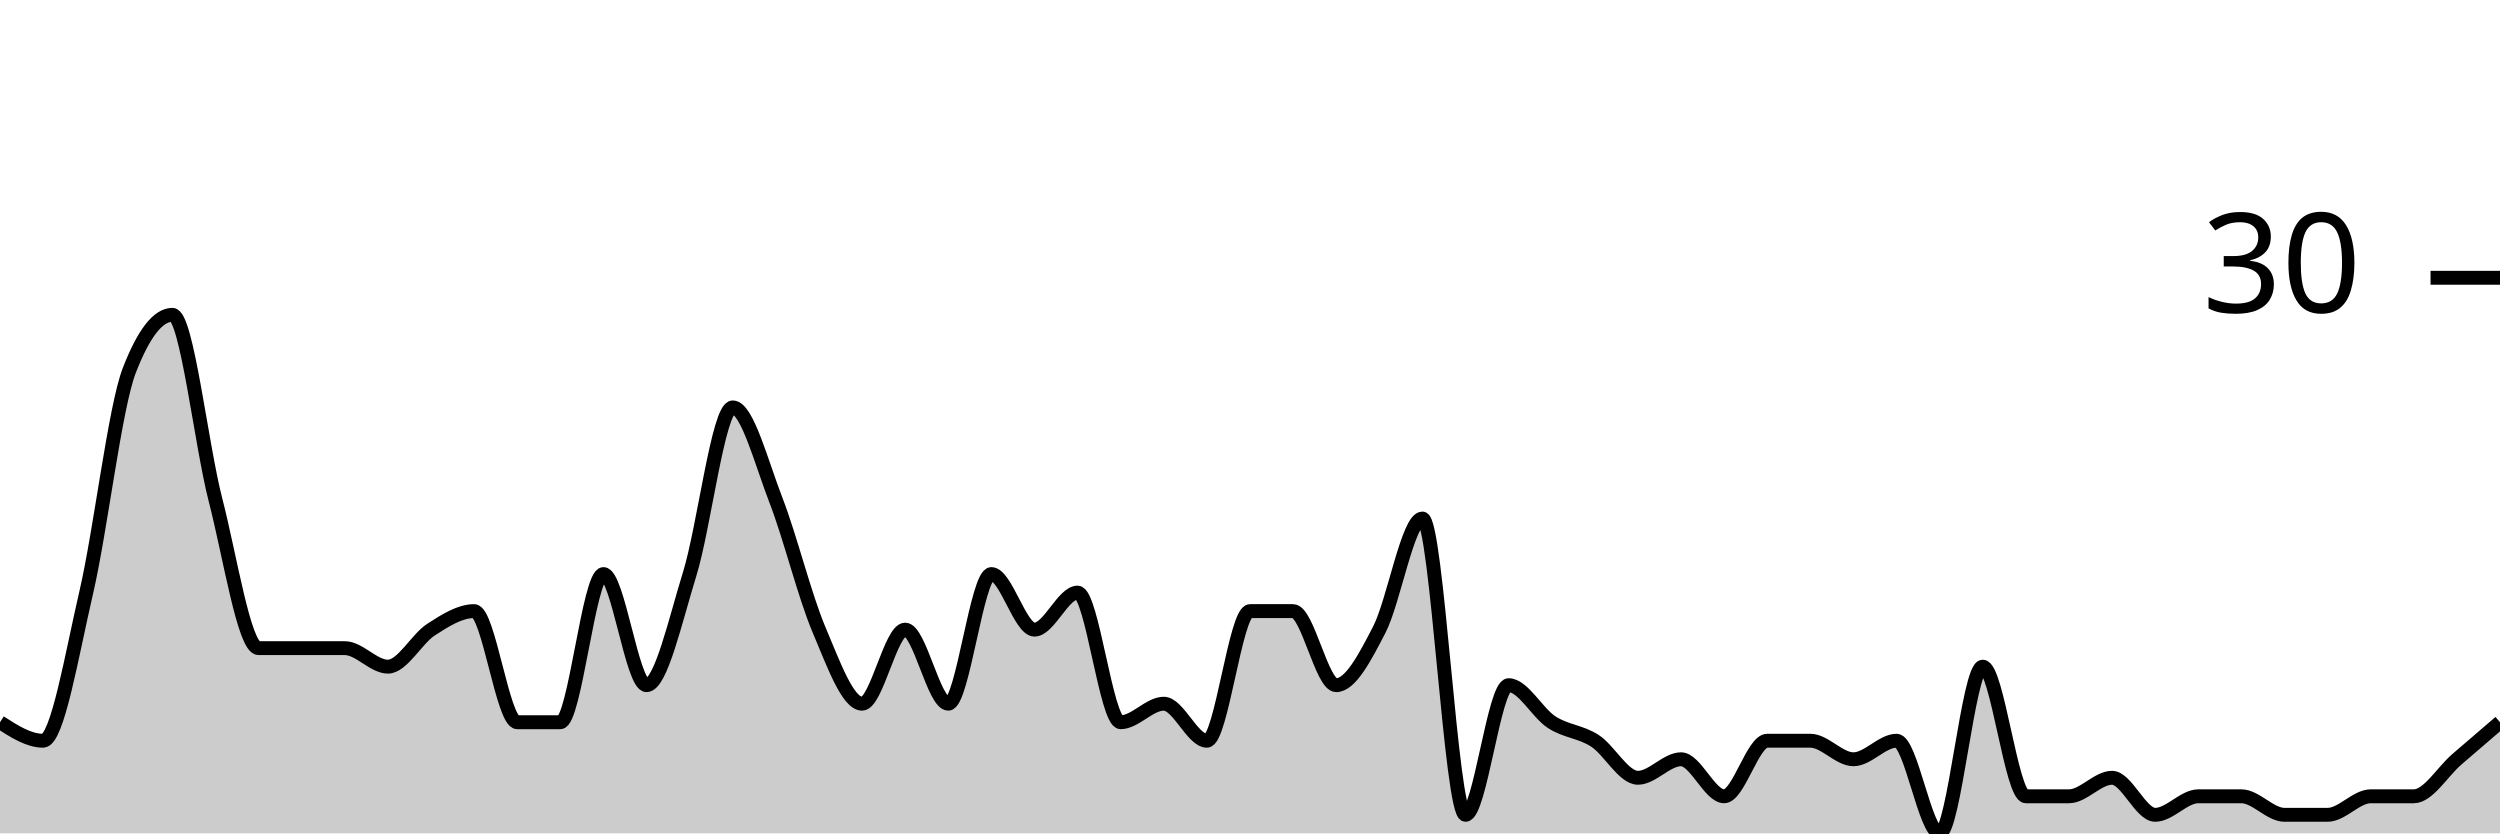
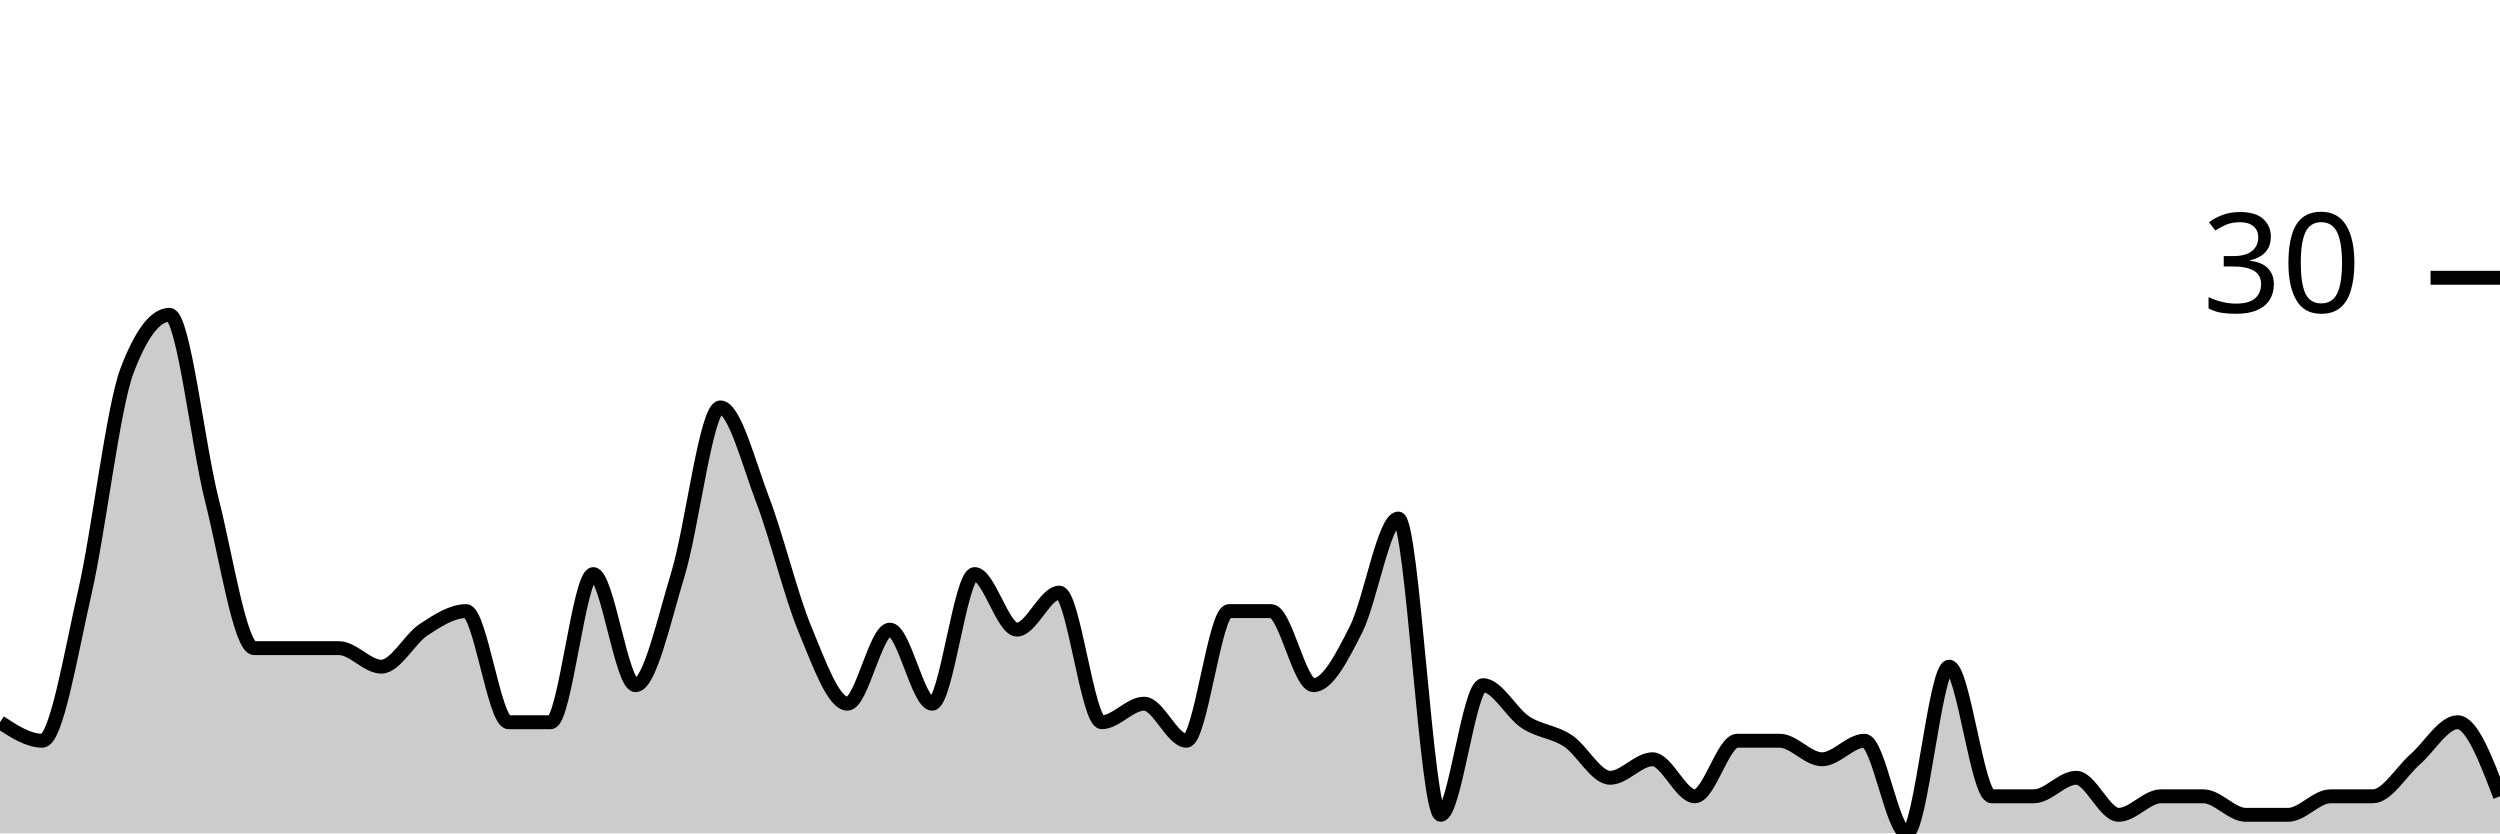
<svg xmlns="http://www.w3.org/2000/svg" viewBox="0 0 180 60">
  <g transform="translate(0,20)">
-     <path class="area" fill="rgba(0, 0, 0, 0.2)" d="M0,32C1.034,32.667,2.069,33.333,3.103,33.333C4.138,33.333,5.172,27.111,6.207,22.667C7.241,18.222,8.276,9.333,9.31,6.667C10.345,4,11.379,2.667,12.414,2.667C13.448,2.667,14.483,12,15.517,16C16.552,20,17.586,26.667,18.621,26.667C19.655,26.667,20.69,26.667,21.724,26.667C22.759,26.667,23.793,26.667,24.828,26.667C25.862,26.667,26.897,28,27.931,28C28.966,28,30,26,31.034,25.333C32.069,24.667,33.103,24,34.138,24C35.172,24,36.207,32,37.241,32C38.276,32,39.31,32,40.345,32C41.379,32,42.414,21.333,43.448,21.333C44.483,21.333,45.517,29.333,46.552,29.333C47.586,29.333,48.621,24.667,49.655,21.333C50.69,18,51.724,9.333,52.759,9.333C53.793,9.333,54.828,13.333,55.862,16C56.897,18.667,57.931,22.889,58.966,25.333C60,27.778,61.034,30.667,62.069,30.667C63.103,30.667,64.138,25.333,65.172,25.333C66.207,25.333,67.241,30.667,68.276,30.667C69.31,30.667,70.345,21.333,71.379,21.333C72.414,21.333,73.448,25.333,74.483,25.333C75.517,25.333,76.552,22.667,77.586,22.667C78.621,22.667,79.655,32,80.69,32C81.724,32,82.759,30.667,83.793,30.667C84.828,30.667,85.862,33.333,86.897,33.333C87.931,33.333,88.966,24,90,24C91.034,24,92.069,24,93.103,24C94.138,24,95.172,29.333,96.207,29.333C97.241,29.333,98.276,27.333,99.31,25.333C100.345,23.333,101.379,17.333,102.414,17.333C103.448,17.333,104.483,38.667,105.517,38.667C106.552,38.667,107.586,29.333,108.621,29.333C109.655,29.333,110.69,31.333,111.724,32C112.759,32.667,113.793,32.667,114.828,33.333C115.862,34,116.897,36,117.931,36C118.966,36,120,34.667,121.034,34.667C122.069,34.667,123.103,37.333,124.138,37.333C125.172,37.333,126.207,33.333,127.241,33.333C128.276,33.333,129.31,33.333,130.345,33.333C131.379,33.333,132.414,34.667,133.448,34.667C134.483,34.667,135.517,33.333,136.552,33.333C137.586,33.333,138.621,40,139.655,40C140.69,40,141.724,28,142.759,28C143.793,28,144.828,37.333,145.862,37.333C146.897,37.333,147.931,37.333,148.966,37.333C150,37.333,151.034,36,152.069,36C153.103,36,154.138,38.667,155.172,38.667C156.207,38.667,157.241,37.333,158.276,37.333C159.31,37.333,160.345,37.333,161.379,37.333C162.414,37.333,163.448,38.667,164.483,38.667C165.517,38.667,166.552,38.667,167.586,38.667C168.621,38.667,169.655,37.333,170.69,37.333C171.724,37.333,172.759,37.333,173.793,37.333C174.828,37.333,175.862,35.556,176.897,34.667C177.931,33.778,178.966,32.889,180,32L180,40C178.966,40,177.931,40,176.897,40C175.862,40,174.828,40,173.793,40C172.759,40,171.724,40,170.69,40C169.655,40,168.621,40,167.586,40C166.552,40,165.517,40,164.483,40C163.448,40,162.414,40,161.379,40C160.345,40,159.31,40,158.276,40C157.241,40,156.207,40,155.172,40C154.138,40,153.103,40,152.069,40C151.034,40,150,40,148.966,40C147.931,40,146.897,40,145.862,40C144.828,40,143.793,40,142.759,40C141.724,40,140.69,40,139.655,40C138.621,40,137.586,40,136.552,40C135.517,40,134.483,40,133.448,40C132.414,40,131.379,40,130.345,40C129.31,40,128.276,40,127.241,40C126.207,40,125.172,40,124.138,40C123.103,40,122.069,40,121.034,40C120,40,118.966,40,117.931,40C116.897,40,115.862,40,114.828,40C113.793,40,112.759,40,111.724,40C110.69,40,109.655,40,108.621,40C107.586,40,106.552,40,105.517,40C104.483,40,103.448,40,102.414,40C101.379,40,100.345,40,99.31,40C98.276,40,97.241,40,96.207,40C95.172,40,94.138,40,93.103,40C92.069,40,91.034,40,90,40C88.966,40,87.931,40,86.897,40C85.862,40,84.828,40,83.793,40C82.759,40,81.724,40,80.69,40C79.655,40,78.621,40,77.586,40C76.552,40,75.517,40,74.483,40C73.448,40,72.414,40,71.379,40C70.345,40,69.31,40,68.276,40C67.241,40,66.207,40,65.172,40C64.138,40,63.103,40,62.069,40C61.034,40,60,40,58.966,40C57.931,40,56.897,40,55.862,40C54.828,40,53.793,40,52.759,40C51.724,40,50.69,40,49.655,40C48.621,40,47.586,40,46.552,40C45.517,40,44.483,40,43.448,40C42.414,40,41.379,40,40.345,40C39.31,40,38.276,40,37.241,40C36.207,40,35.172,40,34.138,40C33.103,40,32.069,40,31.034,40C30,40,28.966,40,27.931,40C26.897,40,25.862,40,24.828,40C23.793,40,22.759,40,21.724,40C20.69,40,19.655,40,18.621,40C17.586,40,16.552,40,15.517,40C14.483,40,13.448,40,12.414,40C11.379,40,10.345,40,9.31,40C8.276,40,7.241,40,6.207,40C5.172,40,4.138,40,3.103,40C2.069,40,1.034,40,0,40Z" />
-     <path class="line" stroke="black" fill="none" d="M0,32C1.034,32.667,2.069,33.333,3.103,33.333C4.138,33.333,5.172,27.111,6.207,22.667C7.241,18.222,8.276,9.333,9.31,6.667C10.345,4,11.379,2.667,12.414,2.667C13.448,2.667,14.483,12,15.517,16C16.552,20,17.586,26.667,18.621,26.667C19.655,26.667,20.69,26.667,21.724,26.667C22.759,26.667,23.793,26.667,24.828,26.667C25.862,26.667,26.897,28,27.931,28C28.966,28,30,26,31.034,25.333C32.069,24.667,33.103,24,34.138,24C35.172,24,36.207,32,37.241,32C38.276,32,39.31,32,40.345,32C41.379,32,42.414,21.333,43.448,21.333C44.483,21.333,45.517,29.333,46.552,29.333C47.586,29.333,48.621,24.667,49.655,21.333C50.69,18,51.724,9.333,52.759,9.333C53.793,9.333,54.828,13.333,55.862,16C56.897,18.667,57.931,22.889,58.966,25.333C60,27.778,61.034,30.667,62.069,30.667C63.103,30.667,64.138,25.333,65.172,25.333C66.207,25.333,67.241,30.667,68.276,30.667C69.31,30.667,70.345,21.333,71.379,21.333C72.414,21.333,73.448,25.333,74.483,25.333C75.517,25.333,76.552,22.667,77.586,22.667C78.621,22.667,79.655,32,80.69,32C81.724,32,82.759,30.667,83.793,30.667C84.828,30.667,85.862,33.333,86.897,33.333C87.931,33.333,88.966,24,90,24C91.034,24,92.069,24,93.103,24C94.138,24,95.172,29.333,96.207,29.333C97.241,29.333,98.276,27.333,99.31,25.333C100.345,23.333,101.379,17.333,102.414,17.333C103.448,17.333,104.483,38.667,105.517,38.667C106.552,38.667,107.586,29.333,108.621,29.333C109.655,29.333,110.69,31.333,111.724,32C112.759,32.667,113.793,32.667,114.828,33.333C115.862,34,116.897,36,117.931,36C118.966,36,120,34.667,121.034,34.667C122.069,34.667,123.103,37.333,124.138,37.333C125.172,37.333,126.207,33.333,127.241,33.333C128.276,33.333,129.31,33.333,130.345,33.333C131.379,33.333,132.414,34.667,133.448,34.667C134.483,34.667,135.517,33.333,136.552,33.333C137.586,33.333,138.621,40,139.655,40C140.69,40,141.724,28,142.759,28C143.793,28,144.828,37.333,145.862,37.333C146.897,37.333,147.931,37.333,148.966,37.333C150,37.333,151.034,36,152.069,36C153.103,36,154.138,38.667,155.172,38.667C156.207,38.667,157.241,37.333,158.276,37.333C159.31,37.333,160.345,37.333,161.379,37.333C162.414,37.333,163.448,38.667,164.483,38.667C165.517,38.667,166.552,38.667,167.586,38.667C168.621,38.667,169.655,37.333,170.69,37.333C171.724,37.333,172.759,37.333,173.793,37.333C174.828,37.333,175.862,35.556,176.897,34.667C177.931,33.778,178.966,32.889,180,32" />
+     <path class="area" fill="rgba(0, 0, 0, 0.2)" d="M0,32C1.017,32.667,2.034,33.333,3.051,33.333C4.068,33.333,5.085,27.111,6.102,22.667C7.119,18.222,8.136,9.333,9.153,6.667C10.169,4,11.186,2.667,12.203,2.667C13.22,2.667,14.237,12,15.254,16C16.271,20,17.288,26.667,18.305,26.667C19.322,26.667,20.339,26.667,21.356,26.667C22.373,26.667,23.39,26.667,24.407,26.667C25.424,26.667,26.441,28,27.458,28C28.475,28,29.492,26,30.508,25.333C31.525,24.667,32.542,24,33.559,24C34.576,24,35.593,32,36.61,32C37.627,32,38.644,32,39.661,32C40.678,32,41.695,21.333,42.712,21.333C43.729,21.333,44.746,29.333,45.763,29.333C46.78,29.333,47.797,24.667,48.814,21.333C49.831,18,50.847,9.333,51.864,9.333C52.881,9.333,53.898,13.333,54.915,16C55.932,18.667,56.949,22.889,57.966,25.333C58.983,27.778,60,30.667,61.017,30.667C62.034,30.667,63.051,25.333,64.068,25.333C65.085,25.333,66.102,30.667,67.119,30.667C68.136,30.667,69.153,21.333,70.169,21.333C71.186,21.333,72.203,25.333,73.22,25.333C74.237,25.333,75.254,22.667,76.271,22.667C77.288,22.667,78.305,32,79.322,32C80.339,32,81.356,30.667,82.373,30.667C83.39,30.667,84.407,33.333,85.424,33.333C86.441,33.333,87.458,24,88.475,24C89.492,24,90.508,24,91.525,24C92.542,24,93.559,29.333,94.576,29.333C95.593,29.333,96.61,27.333,97.627,25.333C98.644,23.333,99.661,17.333,100.678,17.333C101.695,17.333,102.712,38.667,103.729,38.667C104.746,38.667,105.763,29.333,106.78,29.333C107.797,29.333,108.814,31.333,109.831,32C110.847,32.667,111.864,32.667,112.881,33.333C113.898,34,114.915,36,115.932,36C116.949,36,117.966,34.667,118.983,34.667C120,34.667,121.017,37.333,122.034,37.333C123.051,37.333,124.068,33.333,125.085,33.333C126.102,33.333,127.119,33.333,128.136,33.333C129.153,33.333,130.169,34.667,131.186,34.667C132.203,34.667,133.22,33.333,134.237,33.333C135.254,33.333,136.271,40,137.288,40C138.305,40,139.322,28,140.339,28C141.356,28,142.373,37.333,143.39,37.333C144.407,37.333,145.424,37.333,146.441,37.333C147.458,37.333,148.475,36,149.492,36C150.508,36,151.525,38.667,152.542,38.667C153.559,38.667,154.576,37.333,155.593,37.333C156.61,37.333,157.627,37.333,158.644,37.333C159.661,37.333,160.678,38.667,161.695,38.667C162.712,38.667,163.729,38.667,164.746,38.667C165.763,38.667,166.78,37.333,167.797,37.333C168.814,37.333,169.831,37.333,170.847,37.333C171.864,37.333,172.881,35.556,173.898,34.667C174.915,33.778,175.932,32,176.949,32C177.966,32,178.983,34.667,180,37.333L180,40C178.983,40,177.966,40,176.949,40C175.932,40,174.915,40,173.898,40C172.881,40,171.864,40,170.847,40C169.831,40,168.814,40,167.797,40C166.78,40,165.763,40,164.746,40C163.729,40,162.712,40,161.695,40C160.678,40,159.661,40,158.644,40C157.627,40,156.61,40,155.593,40C154.576,40,153.559,40,152.542,40C151.525,40,150.508,40,149.492,40C148.475,40,147.458,40,146.441,40C145.424,40,144.407,40,143.39,40C142.373,40,141.356,40,140.339,40C139.322,40,138.305,40,137.288,40C136.271,40,135.254,40,134.237,40C133.22,40,132.203,40,131.186,40C130.169,40,129.153,40,128.136,40C127.119,40,126.102,40,125.085,40C124.068,40,123.051,40,122.034,40C121.017,40,120,40,118.983,40C117.966,40,116.949,40,115.932,40C114.915,40,113.898,40,112.881,40C111.864,40,110.847,40,109.831,40C108.814,40,107.797,40,106.78,40C105.763,40,104.746,40,103.729,40C102.712,40,101.695,40,100.678,40C99.661,40,98.644,40,97.627,40C96.61,40,95.593,40,94.576,40C93.559,40,92.542,40,91.525,40C90.508,40,89.492,40,88.475,40C87.458,40,86.441,40,85.424,40C84.407,40,83.39,40,82.373,40C81.356,40,80.339,40,79.322,40C78.305,40,77.288,40,76.271,40C75.254,40,74.237,40,73.22,40C72.203,40,71.186,40,70.169,40C69.153,40,68.136,40,67.119,40C66.102,40,65.085,40,64.068,40C63.051,40,62.034,40,61.017,40C60,40,58.983,40,57.966,40C56.949,40,55.932,40,54.915,40C53.898,40,52.881,40,51.864,40C50.847,40,49.831,40,48.814,40C47.797,40,46.78,40,45.763,40C44.746,40,43.729,40,42.712,40C41.695,40,40.678,40,39.661,40C38.644,40,37.627,40,36.61,40C35.593,40,34.576,40,33.559,40C32.542,40,31.525,40,30.508,40C29.492,40,28.475,40,27.458,40C26.441,40,25.424,40,24.407,40C23.39,40,22.373,40,21.356,40C20.339,40,19.322,40,18.305,40C17.288,40,16.271,40,15.254,40C14.237,40,13.22,40,12.203,40C11.186,40,10.169,40,9.153,40C8.136,40,7.119,40,6.102,40C5.085,40,4.068,40,3.051,40C2.034,40,1.017,40,0,40Z" />
+     <path class="line" stroke="black" fill="none" d="M0,32C1.017,32.667,2.034,33.333,3.051,33.333C4.068,33.333,5.085,27.111,6.102,22.667C7.119,18.222,8.136,9.333,9.153,6.667C10.169,4,11.186,2.667,12.203,2.667C13.22,2.667,14.237,12,15.254,16C16.271,20,17.288,26.667,18.305,26.667C19.322,26.667,20.339,26.667,21.356,26.667C22.373,26.667,23.39,26.667,24.407,26.667C25.424,26.667,26.441,28,27.458,28C28.475,28,29.492,26,30.508,25.333C31.525,24.667,32.542,24,33.559,24C34.576,24,35.593,32,36.61,32C37.627,32,38.644,32,39.661,32C40.678,32,41.695,21.333,42.712,21.333C43.729,21.333,44.746,29.333,45.763,29.333C46.78,29.333,47.797,24.667,48.814,21.333C49.831,18,50.847,9.333,51.864,9.333C52.881,9.333,53.898,13.333,54.915,16C55.932,18.667,56.949,22.889,57.966,25.333C58.983,27.778,60,30.667,61.017,30.667C62.034,30.667,63.051,25.333,64.068,25.333C65.085,25.333,66.102,30.667,67.119,30.667C68.136,30.667,69.153,21.333,70.169,21.333C71.186,21.333,72.203,25.333,73.22,25.333C74.237,25.333,75.254,22.667,76.271,22.667C77.288,22.667,78.305,32,79.322,32C80.339,32,81.356,30.667,82.373,30.667C83.39,30.667,84.407,33.333,85.424,33.333C86.441,33.333,87.458,24,88.475,24C89.492,24,90.508,24,91.525,24C92.542,24,93.559,29.333,94.576,29.333C95.593,29.333,96.61,27.333,97.627,25.333C98.644,23.333,99.661,17.333,100.678,17.333C101.695,17.333,102.712,38.667,103.729,38.667C104.746,38.667,105.763,29.333,106.78,29.333C107.797,29.333,108.814,31.333,109.831,32C110.847,32.667,111.864,32.667,112.881,33.333C113.898,34,114.915,36,115.932,36C116.949,36,117.966,34.667,118.983,34.667C120,34.667,121.017,37.333,122.034,37.333C123.051,37.333,124.068,33.333,125.085,33.333C126.102,33.333,127.119,33.333,128.136,33.333C129.153,33.333,130.169,34.667,131.186,34.667C132.203,34.667,133.22,33.333,134.237,33.333C135.254,33.333,136.271,40,137.288,40C138.305,40,139.322,28,140.339,28C141.356,28,142.373,37.333,143.39,37.333C144.407,37.333,145.424,37.333,146.441,37.333C147.458,37.333,148.475,36,149.492,36C150.508,36,151.525,38.667,152.542,38.667C153.559,38.667,154.576,37.333,155.593,37.333C156.61,37.333,157.627,37.333,158.644,37.333C159.661,37.333,160.678,38.667,161.695,38.667C162.712,38.667,163.729,38.667,164.746,38.667C165.763,38.667,166.78,37.333,167.797,37.333C168.814,37.333,169.831,37.333,170.847,37.333C171.864,37.333,172.881,35.556,173.898,34.667C174.915,33.778,175.932,32,176.949,32C177.966,32,178.983,34.667,180,37.333" />
    <path class="axis-ceiling" stroke-width="1" stroke="black" fill="none" d="M175,0L180,0" />
    <text class="axis-ceiling-label" font-family="sans-serif" text-anchor="end" font-size="10px" x="170" y="2.5">30</text>
  </g>
</svg>
